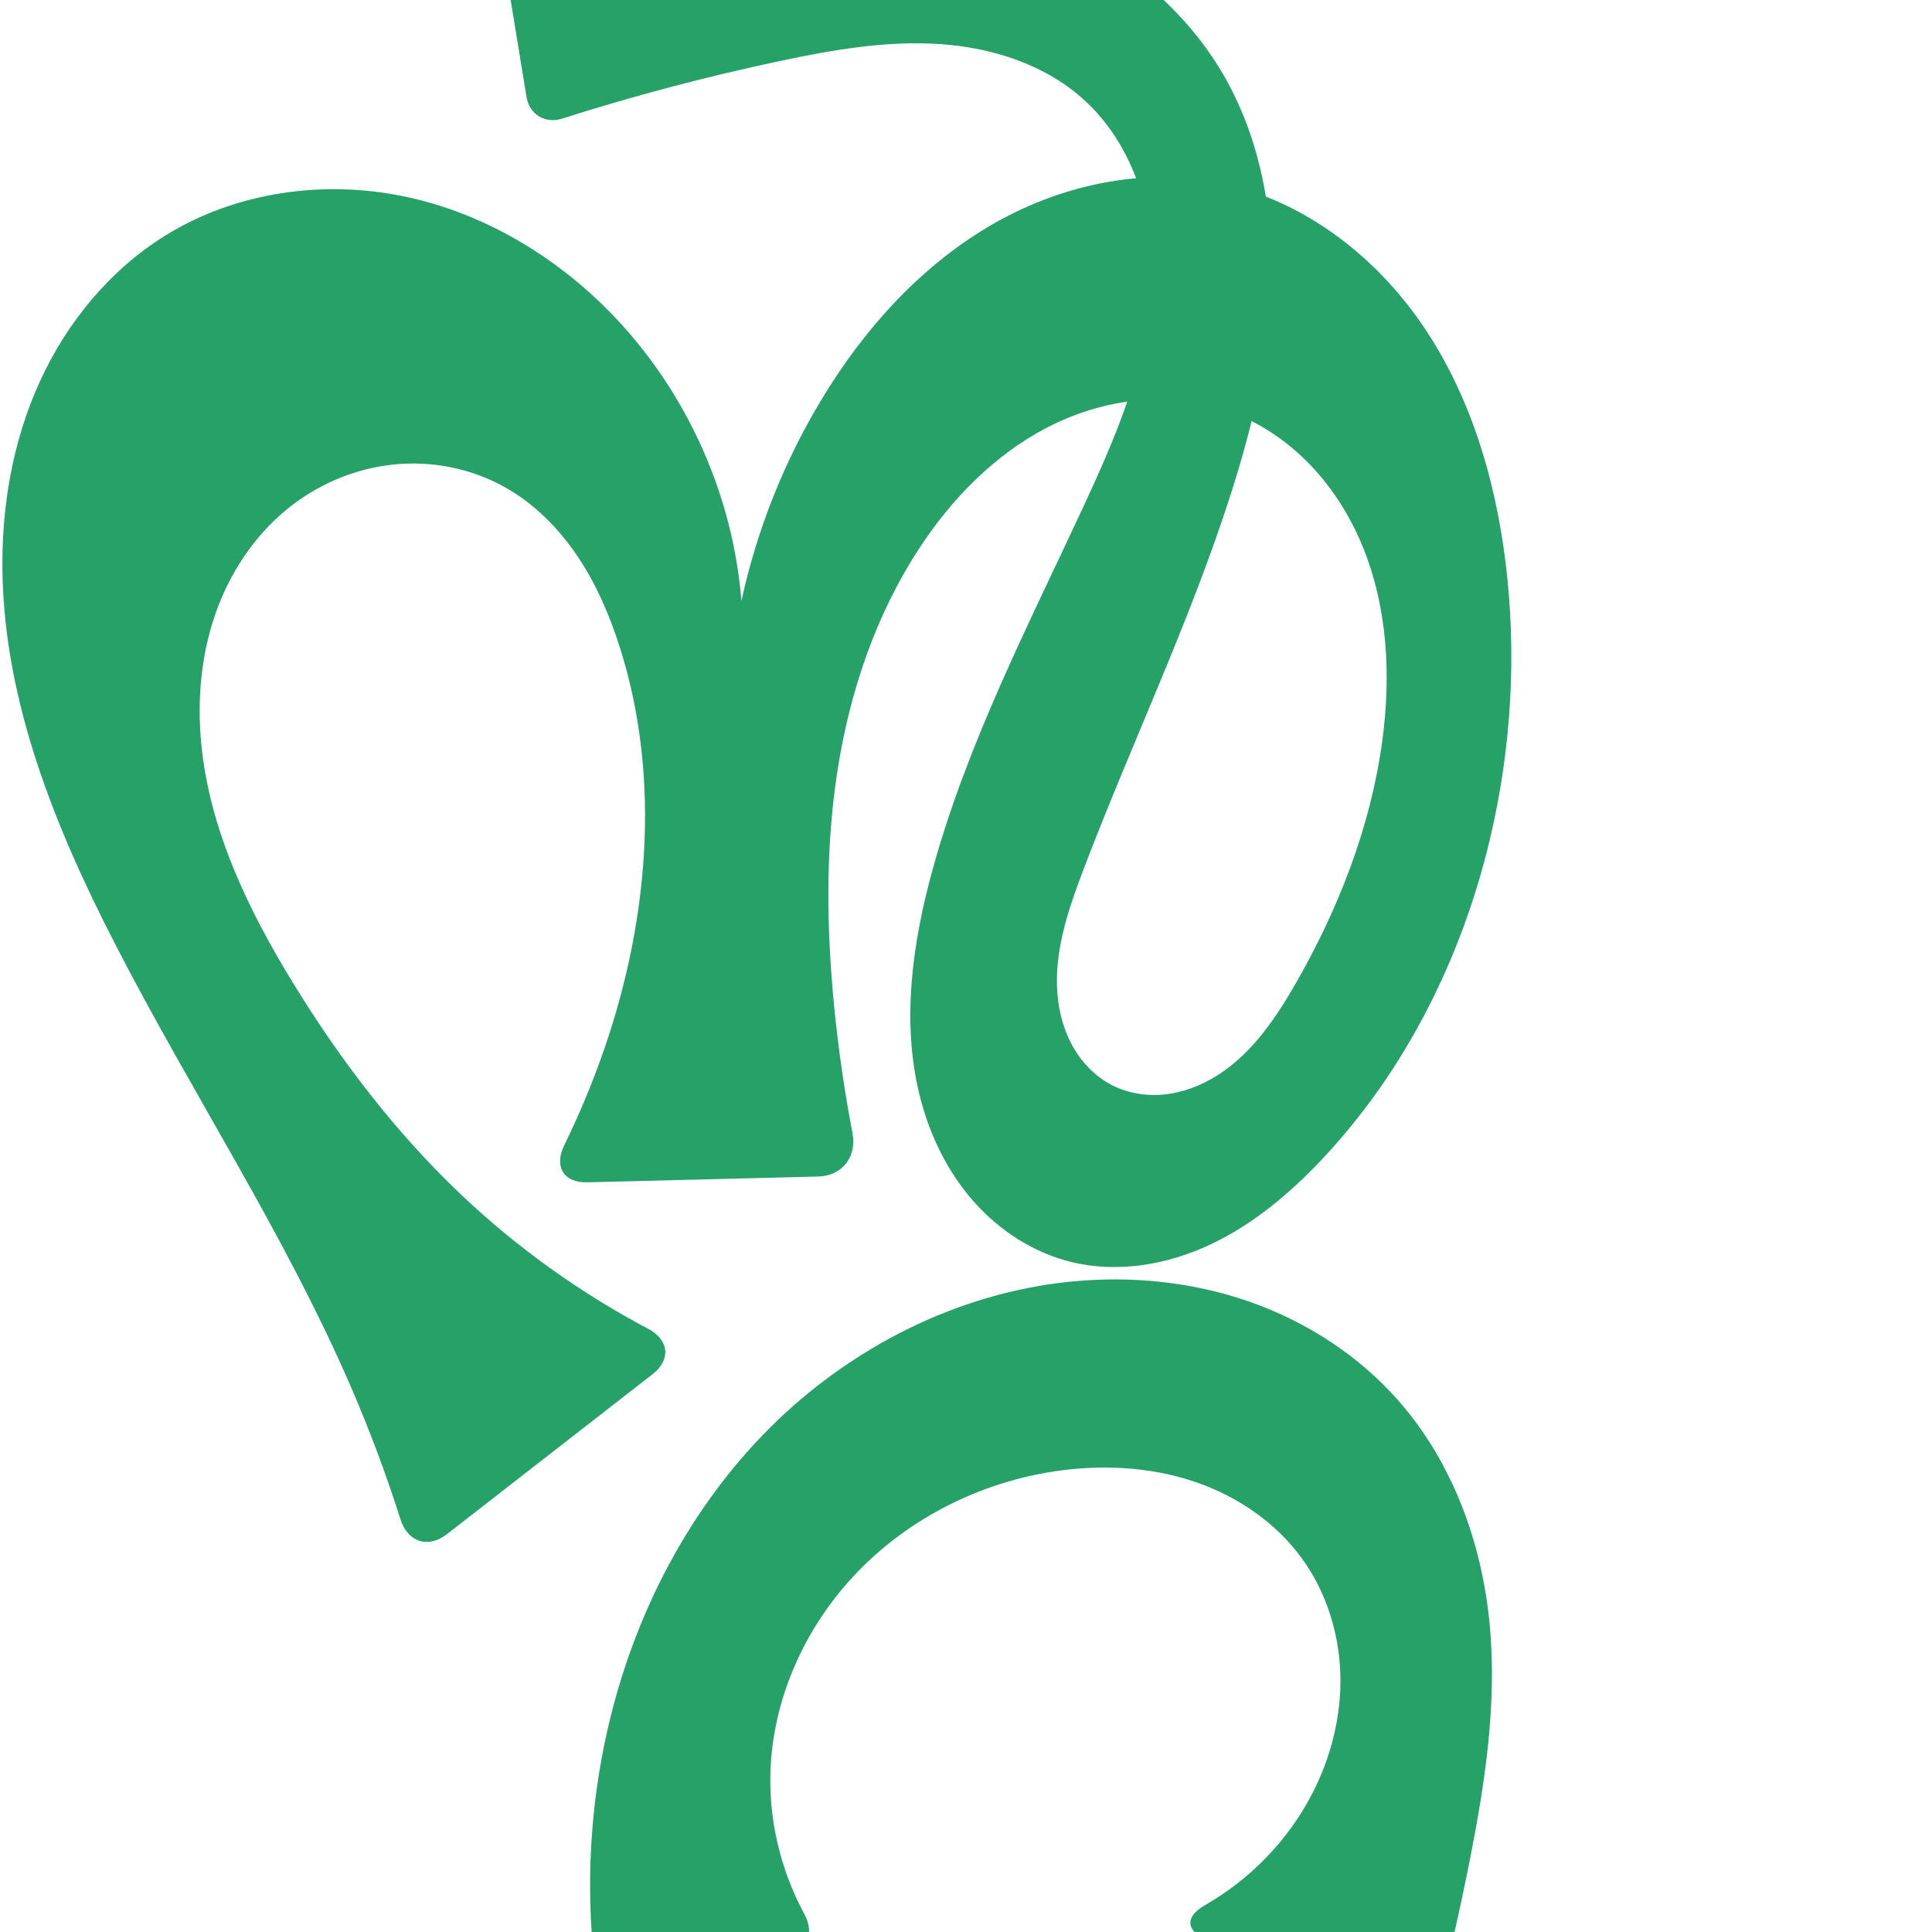
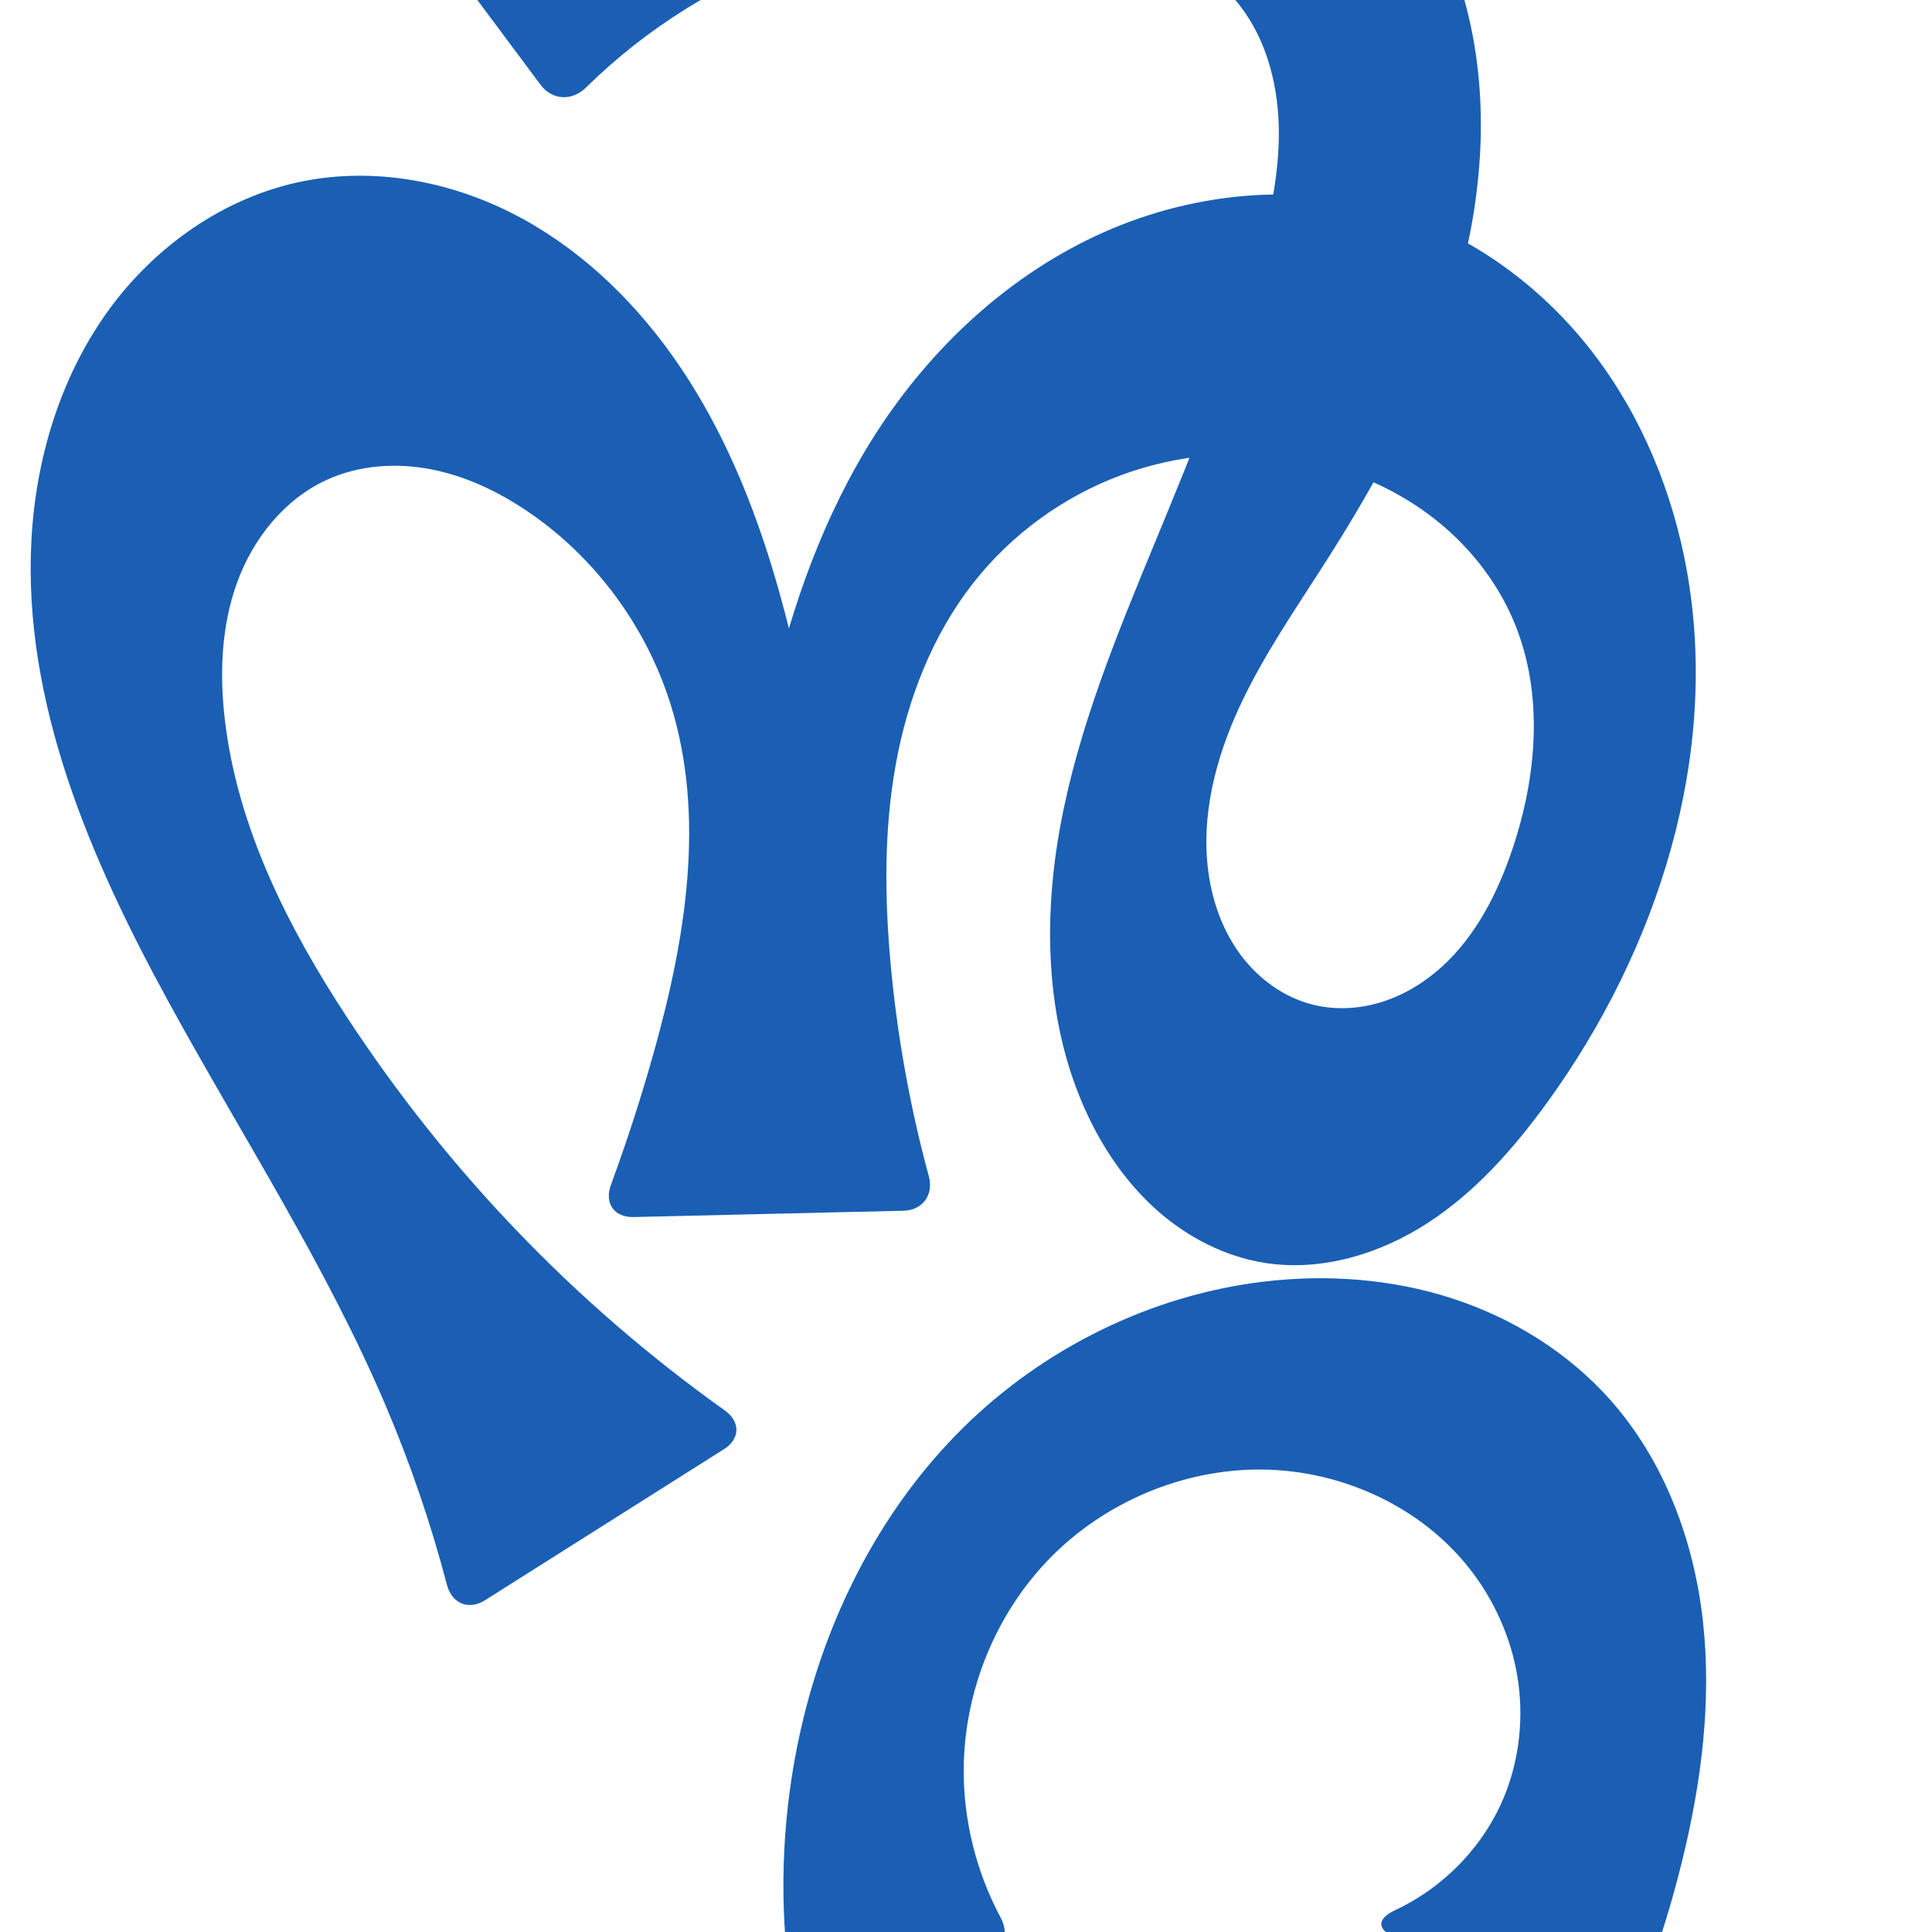
<svg xmlns="http://www.w3.org/2000/svg" xml:space="preserve" width="1000" height="1000" version="1.1" style="clip-rule:evenodd;fill-rule:evenodd;image-rendering:optimizeQuality;shape-rendering:geometricPrecision;text-rendering:geometricPrecision" viewBox="0 0 1000 1000" id="svg10">
  <defs id="defs4">
    <style type="text/css" id="style2">
   
    .fil0 {fill:#EF7F1A;fill-rule:nonzero}
   
  </style>
  </defs>
-   <path style="display:inline;fill:#26a269;fill-rule:nonzero;stroke:none;stroke-width:2.095px;stroke-linecap:butt;stroke-linejoin:miter;stroke-opacity:1" d="M 207.327,786.484 C 200.035,763.576 191.615,741.028 182.106,718.948 147.606,638.836 99.131,565.605 59.274,488.019 28.466,428.048 2.393,363.551 1.264,296.14 0.7,262.434 6.558,228.386 20.523,197.704 34.487,167.021 56.777,139.829 85.4,122.021 121.95,99.283 167.659,92.889 209.774,101.786 c 42.115,8.897 80.518,32.457 109.887,63.927 36.811,39.444 59.796,91.548 64.109,145.328 7.975,-36.711 22.039,-72.092 41.444,-104.26 21.678,-35.937 50.505,-68.228 86.63,-89.59 36.125,-21.362 79.947,-31.108 120.967,-22.233 42.425,9.179 79.22,37.684 103.649,73.564 24.429,35.88 37.289,78.663 42.705,121.73 6.034,47.976 3.182,97.019 -7.976,144.068 -14.553,61.363 -43.627,119.742 -86.859,165.657 -16.771,17.812 -35.849,33.869 -58,44.255 -22.15,10.386 -47.644,14.787 -71.433,9.078 -19.654,-4.716 -37.42,-16.19 -50.828,-31.316 -13.407,-15.126 -22.558,-33.778 -27.64,-53.341 -10.165,-39.126 -4.237,-80.73 6.587,-119.678 18.056,-64.972 49.234,-125.37 77.653,-186.524 15.816,-34.034 31.029,-69.173 34.691,-106.524 1.831,-18.675 0.686,-37.762 -4.654,-55.751 -5.34,-17.989 -14.984,-34.855 -28.703,-47.658 -20.183,-18.835 -48.031,-27.863 -75.576,-29.708 -27.545,-1.845 -55.086,2.928 -82.096,8.636 -38.273,8.087 -76.141,18.093 -113.414,29.966 -8.702,2.772 -16.916,-2.176 -18.391,-11.189 L 253.303,-67.251 c -1.16,-7.089 3.72,-13.012 10.902,-13.146 35.504,-0.665 71.035,0.174 106.468,2.514 56.241,3.714 113.137,11.459 164.668,34.293 38.464,17.043 73.969,43.139 95.94,79.016 19.89,32.479 27.681,71.377 26.89,109.454 -0.791,38.077 -9.765,75.559 -21.425,111.816 -21.19,65.893 -51.265,128.542 -75.891,193.23 -7.415,19.479 -14.433,39.724 -13.755,60.555 0.339,10.416 2.667,20.857 7.571,30.052 4.904,9.195 12.473,17.091 21.853,21.63 8.957,4.334 19.302,5.483 29.131,3.934 9.83,-1.549 19.15,-5.711 27.314,-11.401 16.327,-11.38 27.775,-28.407 37.681,-45.668 22.197,-38.673 38.727,-80.999 44.766,-125.179 4.697,-34.363 2.815,-70.289 -10.641,-102.255 -6.728,-15.983 -16.32,-30.827 -28.629,-43.042 -12.309,-12.215 -27.365,-21.758 -43.889,-27.021 -29.508,-9.399 -62.502,-4.572 -90.021,9.632 -27.519,14.204 -49.851,37.172 -66.745,63.126 -22.306,34.27 -35.655,73.897 -41.97,114.296 -6.315,40.399 -5.767,81.633 -1.764,122.327 2.168,22.041 5.344,43.983 9.514,65.734 2.311,12.056 -5.431,22.012 -17.702,22.32 l -119.574,3.004 c -12.272,0.308 -17.352,-8.13 -11.96,-19.156 6.901,-14.11 13.054,-28.586 18.424,-43.347 24.979,-68.665 32.468,-145.418 10.175,-215.001 -5.253,-16.395 -12.152,-32.367 -21.773,-46.644 -9.621,-14.277 -22.056,-26.843 -37.017,-35.363 -17.53,-9.983 -38.262,-14.115 -58.326,-12.01 -20.064,2.105 -39.382,10.38 -55.003,23.146 -17.305,14.141 -29.965,33.59 -37.225,54.726 -7.26,21.136 -9.245,43.904 -7.164,66.155 4.163,44.502 24.109,86.027 47.451,124.143 24.566,40.114 53.375,77.829 87.551,110.149 28.773,27.21 61.269,50.476 96.283,68.978 10.852,5.735 12.054,15.99 2.365,23.527 l -106.489,82.844 c -9.689,7.538 -20.239,4.066 -23.963,-7.631 z" id="path1087-1-75" />
-   <path style="color:#000000;font-style:normal;font-variant:normal;font-weight:normal;font-stretch:normal;font-size:medium;line-height:normal;font-family:sans-serif;font-variant-ligatures:normal;font-variant-position:normal;font-variant-caps:normal;font-variant-numeric:normal;font-variant-alternates:normal;font-variant-east-asian:normal;font-feature-settings:normal;font-variation-settings:normal;text-indent:0;text-align:start;text-decoration:none;text-decoration-line:none;text-decoration-style:solid;text-decoration-color:#000000;letter-spacing:normal;word-spacing:normal;text-transform:none;writing-mode:lr-tb;direction:ltr;text-orientation:mixed;dominant-baseline:auto;baseline-shift:baseline;text-anchor:start;white-space:normal;shape-padding:0;shape-margin:0;inline-size:0;clip-rule:nonzero;display:inline;overflow:visible;visibility:visible;isolation:auto;mix-blend-mode:normal;color-interpolation:sRGB;color-interpolation-filters:linearRGB;solid-color:#000000;solid-opacity:1;vector-effect:none;fill:#26a269;fill-opacity:1;fill-rule:nonzero;stroke:none;stroke-linecap:butt;stroke-linejoin:miter;stroke-miterlimit:4;stroke-dasharray:none;stroke-dashoffset:0;stroke-opacity:1;color-rendering:auto;image-rendering:auto;shape-rendering:auto;text-rendering:auto;enable-background:accumulate;stop-color:#000000" d="m 554.086,663.373 c -58.621,5.888 -114.152,34.22 -155.818,75.874 -40.743,40.732 -68.455,93.651 -82.278,149.58 -9.682,39.175 -12.73,79.975 -9.037,120.157 1.046,11.381 11.602,18.882 22.847,16.83 l 77.228,-14.09 c 11.245,-2.052 14.663,-11.097 9.23,-21.142 -12.292,-22.728 -18.472,-48.772 -17.443,-74.602 1.466,-36.803 17.443,-72.485 42.408,-99.565 28.857,-31.301 69.526,-51.205 111.851,-55.787 22.371,-2.422 45.369,-0.662 66.606,6.777 21.237,7.438 40.64,20.73 53.934,38.886 12.708,17.356 19.523,38.78 20.15,60.283 0.627,21.502 -4.815,43.028 -14.719,62.124 -12.415,23.936 -31.972,44.059 -55.376,57.419 -9.918,5.662 -10.252,12.747 0.136,17.516 l 96.286,44.202 c 10.389,4.769 21.236,-0.309 24.048,-11.388 6.157,-24.261 11.672,-48.686 16.536,-73.239 7.92,-39.982 14.134,-80.804 10.476,-121.398 -3.84,-42.614 -19.156,-84.87 -47.449,-116.966 -20.65,-23.425 -47.751,-40.908 -77.241,-51.177 -29.491,-10.269 -61.302,-13.413 -92.373,-10.292 z" id="path872" />
-   <text text-anchor="middle" x="726.122" y="1052.678" id="bottom" style="clip-rule:evenodd;fill-rule:evenodd;image-rendering:optimizeQuality;shape-rendering:geometricPrecision;text-rendering:geometricPrecision">✛</text>
+   <text text-anchor="middle" x="776.122" y="1032.678" id="bottom" style="clip-rule:evenodd;fill-rule:evenodd;image-rendering:optimizeQuality;shape-rendering:geometricPrecision;text-rendering:geometricPrecision">✛</text>
+   <path id="path1087-1-75" style="clip-rule:evenodd;display:inline;fill:#1a5fb4;fill-rule:nonzero;stroke:none;stroke-width:2.095px;stroke-linecap:butt;stroke-linejoin:miter;stroke-opacity:1;image-rendering:optimizeQuality;shape-rendering:geometricPrecision;text-rendering:geometricPrecision" d="M 231.337,820.312 C 223.111,788.944 212.616,758.171 199.958,728.315 168.798,654.818 124.886,587.563 86.655,517.484 46.553,443.974 11.849,363.378 16.256,279.757 18.459,237.947 30.878,196.205 55.122,162.07 c 24.244,-34.135 60.776,-60.148 101.845,-68.289 36.426,-7.221 74.974,-0.203 108.092,16.595 33.118,16.798 60.972,42.971 82.569,73.18 37.818,52.898 56.535,116.986 69.515,180.703 5.439,26.698 9.988,53.578 13.636,80.58 l -45.425,2.645 c 2.557,-29.06 7.106,-57.944 13.604,-86.383 10.959,-47.961 27.677,-95.056 54.223,-136.476 28.759,-44.874 69.421,-82.737 118.116,-104.404 48.696,-21.667 105.517,-26.348 155.908,-8.985 38.784,13.364 72.795,39.306 97.705,71.899 24.91,32.592 40.88,71.629 48.152,112.001 17.263,95.845 -14.87,196.155 -71.934,275.072 -17.352,23.997 -37.291,46.661 -62.128,62.788 -24.837,16.127 -55.114,25.285 -84.366,20.669 -20.261,-3.197 -39.248,-12.877 -54.734,-26.326 -15.487,-13.449 -27.566,-30.563 -36.419,-49.065 -22.175,-46.343 -23.96,-100.351 -14.64,-150.874 9.32,-50.523 29.072,-98.435 48.676,-145.923 20.136,-48.776 40.308,-97.717 54.142,-148.64 5.736,-21.115 10.393,-42.743 10.271,-64.623 C 661.809,46.334 656.618,24.022 644.097,6.08 632.167,-11.015 614.158,-23.286 594.678,-30.705 575.197,-38.124 554.239,-40.955 533.409,-41.758 471.147,-44.159 408.049,-28.386 355.137,4.517 c -18.722,11.642 -36.148,25.365 -51.867,40.823 -7.166,7.047 -17.451,6.616 -23.46,-1.442 l -79.352,-106.41 c -6.009,-8.058 -4.11,-19.129 4.433,-24.425 36.837,-22.835 76.278,-41.469 117.316,-55.407 58.286,-19.796 119.984,-30.096 181.508,-28.125 38.588,1.237 77.252,7.347 113.38,20.96 36.128,13.613 69.696,34.938 95.206,63.917 26.959,30.626 44.327,69.289 50.949,109.549 7.673,46.647 1.162,94.891 -13.653,139.784 -14.815,44.893 -37.711,86.723 -63.121,126.587 -15.794,24.779 -32.677,49.037 -45.002,75.712 -12.325,26.675 -19.967,56.361 -16.001,85.477 2.087,15.323 7.464,30.351 16.699,42.756 9.234,12.404 22.467,22.048 37.476,25.774 11.666,2.896 24.115,2.171 35.584,-1.426 11.469,-3.598 21.971,-10.002 30.89,-18.061 17.839,-16.117 29.08,-38.35 36.733,-61.14 12.635,-37.63 16.204,-79.81 1.208,-116.563 -9.082,-22.259 -24.702,-41.665 -43.926,-56.101 -19.224,-14.436 -41.967,-23.962 -65.57,-28.528 -31.448,-6.084 -64.559,-3.364 -94.572,7.825 -30.013,11.189 -56.837,30.819 -76.533,56.078 -21.04,26.981 -33.733,59.852 -39.817,93.522 -6.084,33.67 -5.791,68.219 -2.743,102.299 3.347,37.421 9.997,74.546 19.839,110.804 2.633,9.7 -3.129,17.685 -13.178,17.92 l -139.623,3.268 c -10.049,0.235 -15.214,-7.159 -11.746,-16.593 8.311,-22.608 15.731,-45.543 22.234,-68.736 16.47,-58.733 26.914,-121.988 8.634,-180.183 -12.596,-40.102 -38.869,-75.837 -73.618,-99.487 -15.223,-10.36 -32.177,-18.497 -50.251,-22.014 -18.075,-3.516 -37.337,-2.214 -54.082,5.447 -21.917,10.028 -38.093,30.381 -46.35,53.026 -8.256,22.644 -9.185,47.428 -6.354,71.364 6.564,55.503 32.516,106.937 63.14,153.691 25.735,39.29 55.065,76.228 87.551,110.149 32.973,34.43 69.198,65.745 108.028,93.401 8.187,5.831 8.062,14.734 -0.434,20.105 L 251.098,828.252 c -8.496,5.371 -17.212,1.783 -19.761,-7.94 z m 602.363,-95.47 c 27.717,31.337 43.021,72.4 47.698,113.973 4.677,41.574 -0.751,83.761 -10.724,124.391 -6.393,26.044 -14.652,51.63 -24.69,76.499 -3.762,9.321 -14.489,13.364 -23.624,9.171 l -100.825,-46.286 c -9.135,-4.194 -8.577,-9.622 0.521,-13.866 25.583,-11.936 46.581,-33.737 56.989,-60.026 7.577,-19.139 9.696,-40.356 6.396,-60.675 -3.299,-20.318 -11.971,-39.696 -24.649,-55.913 -25.356,-32.433 -66.55,-51.138 -107.717,-51.481 -40.55,-0.338 -80.862,16.654 -109.311,45.552 -28.448,28.898 -44.774,69.25 -44.949,109.8 -0.115,26.557 6.57,53.095 19.09,76.507 4.737,8.859 1.468,16.984 -8.42,18.789 l -82.141,14.986 c -9.888,1.804 -19.151,-4.792 -20.127,-14.795 -4.003,-40.984 -1.041,-82.646 8.775,-122.64 13.737,-55.968 41.313,-109.045 82.278,-149.58 41.823,-41.383 97.397,-68.896 155.818,-75.874 32.675,-3.903 66.263,-1.454 97.567,8.693 31.303,10.147 60.246,28.127 82.047,52.776 z" />
</svg>
